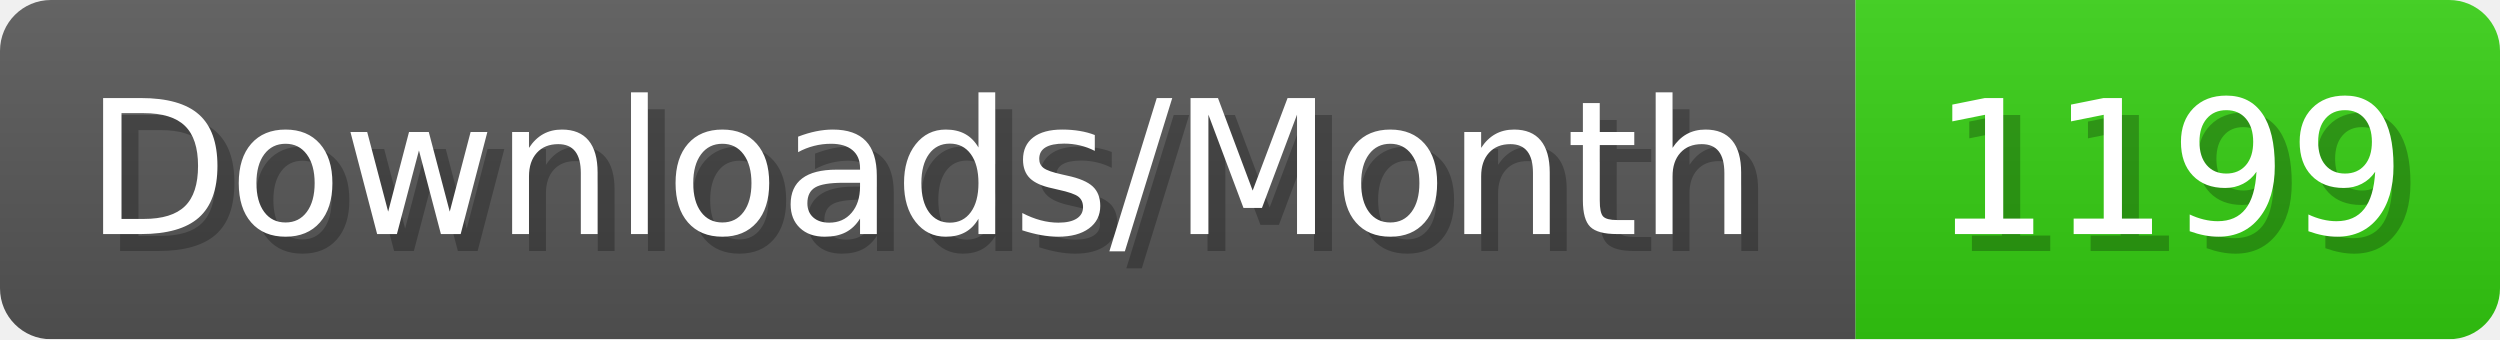
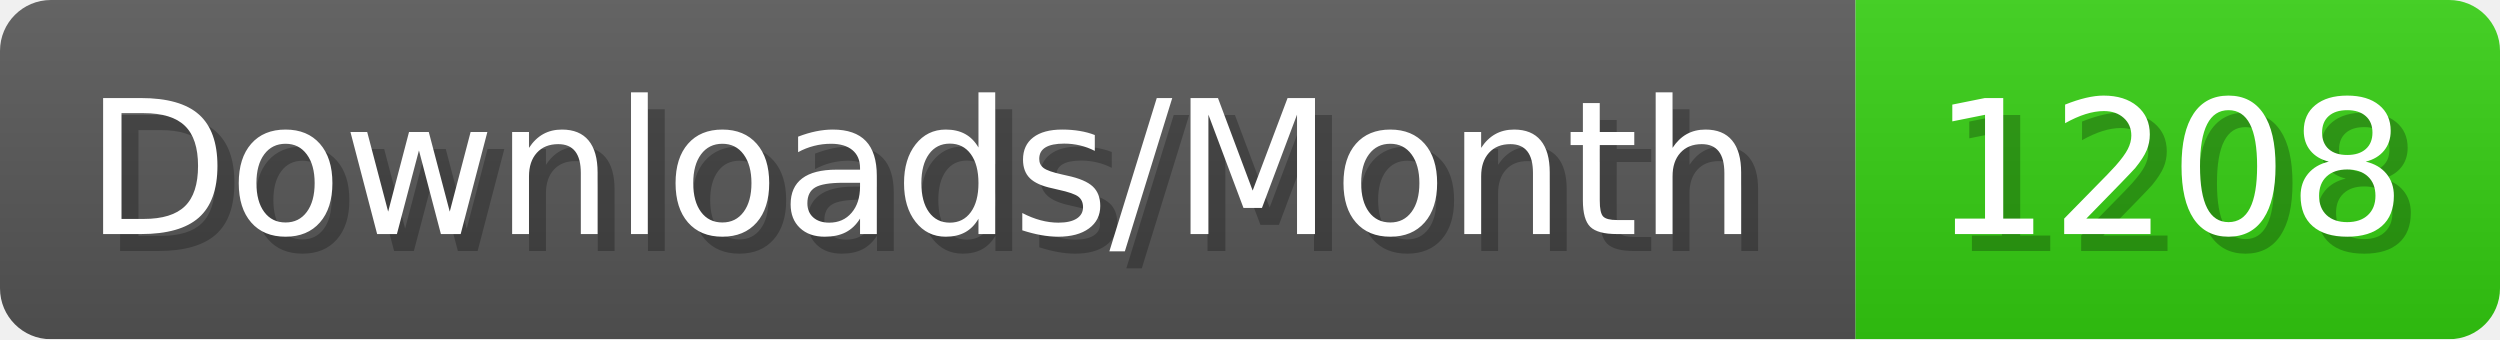
- <svg xmlns="http://www.w3.org/2000/svg" width="147.4" height="20" viewBox="0 0 1474 200" role="img" aria-label="Downloads/Month: 1199">
+ <svg xmlns="http://www.w3.org/2000/svg" width="147.4" height="20" viewBox="0 0 1474 200" role="img" aria-label="Downloads/Month: 1208">
  <linearGradient id="YlXUI" x2="0" y2="100%">
    <stop offset="0" stop-opacity=".1" stop-color="#EEE" />
    <stop offset="1" stop-opacity=".1" />
  </linearGradient>
  <mask id="JHhop">
    <rect width="1474" height="200" rx="30" fill="#FFF" />
  </mask>
  <g mask="url(#JHhop)">
    <rect width="1094" height="200" fill="#555" />
    <rect width="380" height="200" fill="#3C1" x="1094" />
    <rect width="1474" height="200" fill="url(#YlXUI)" />
  </g>
  <g aria-hidden="true" fill="#fff" text-anchor="start" font-family="Verdana,DejaVu Sans,sans-serif" font-size="110">
    <text x="60" y="148" textLength="994" fill="#000" opacity="0.25">Downloads/Month</text>
    <text x="50" y="138" textLength="994">Downloads/Month</text>
-     <text x="1149" y="148" textLength="280" fill="#000" opacity="0.25">1199</text>
-     <text x="1139" y="138" textLength="280">1199</text>
+     <text x="1149" y="148" textLength="280" fill="#000" opacity="0.25">1208</text>
+     <text x="1139" y="138" textLength="280">1208</text>
  </g>
</svg>
